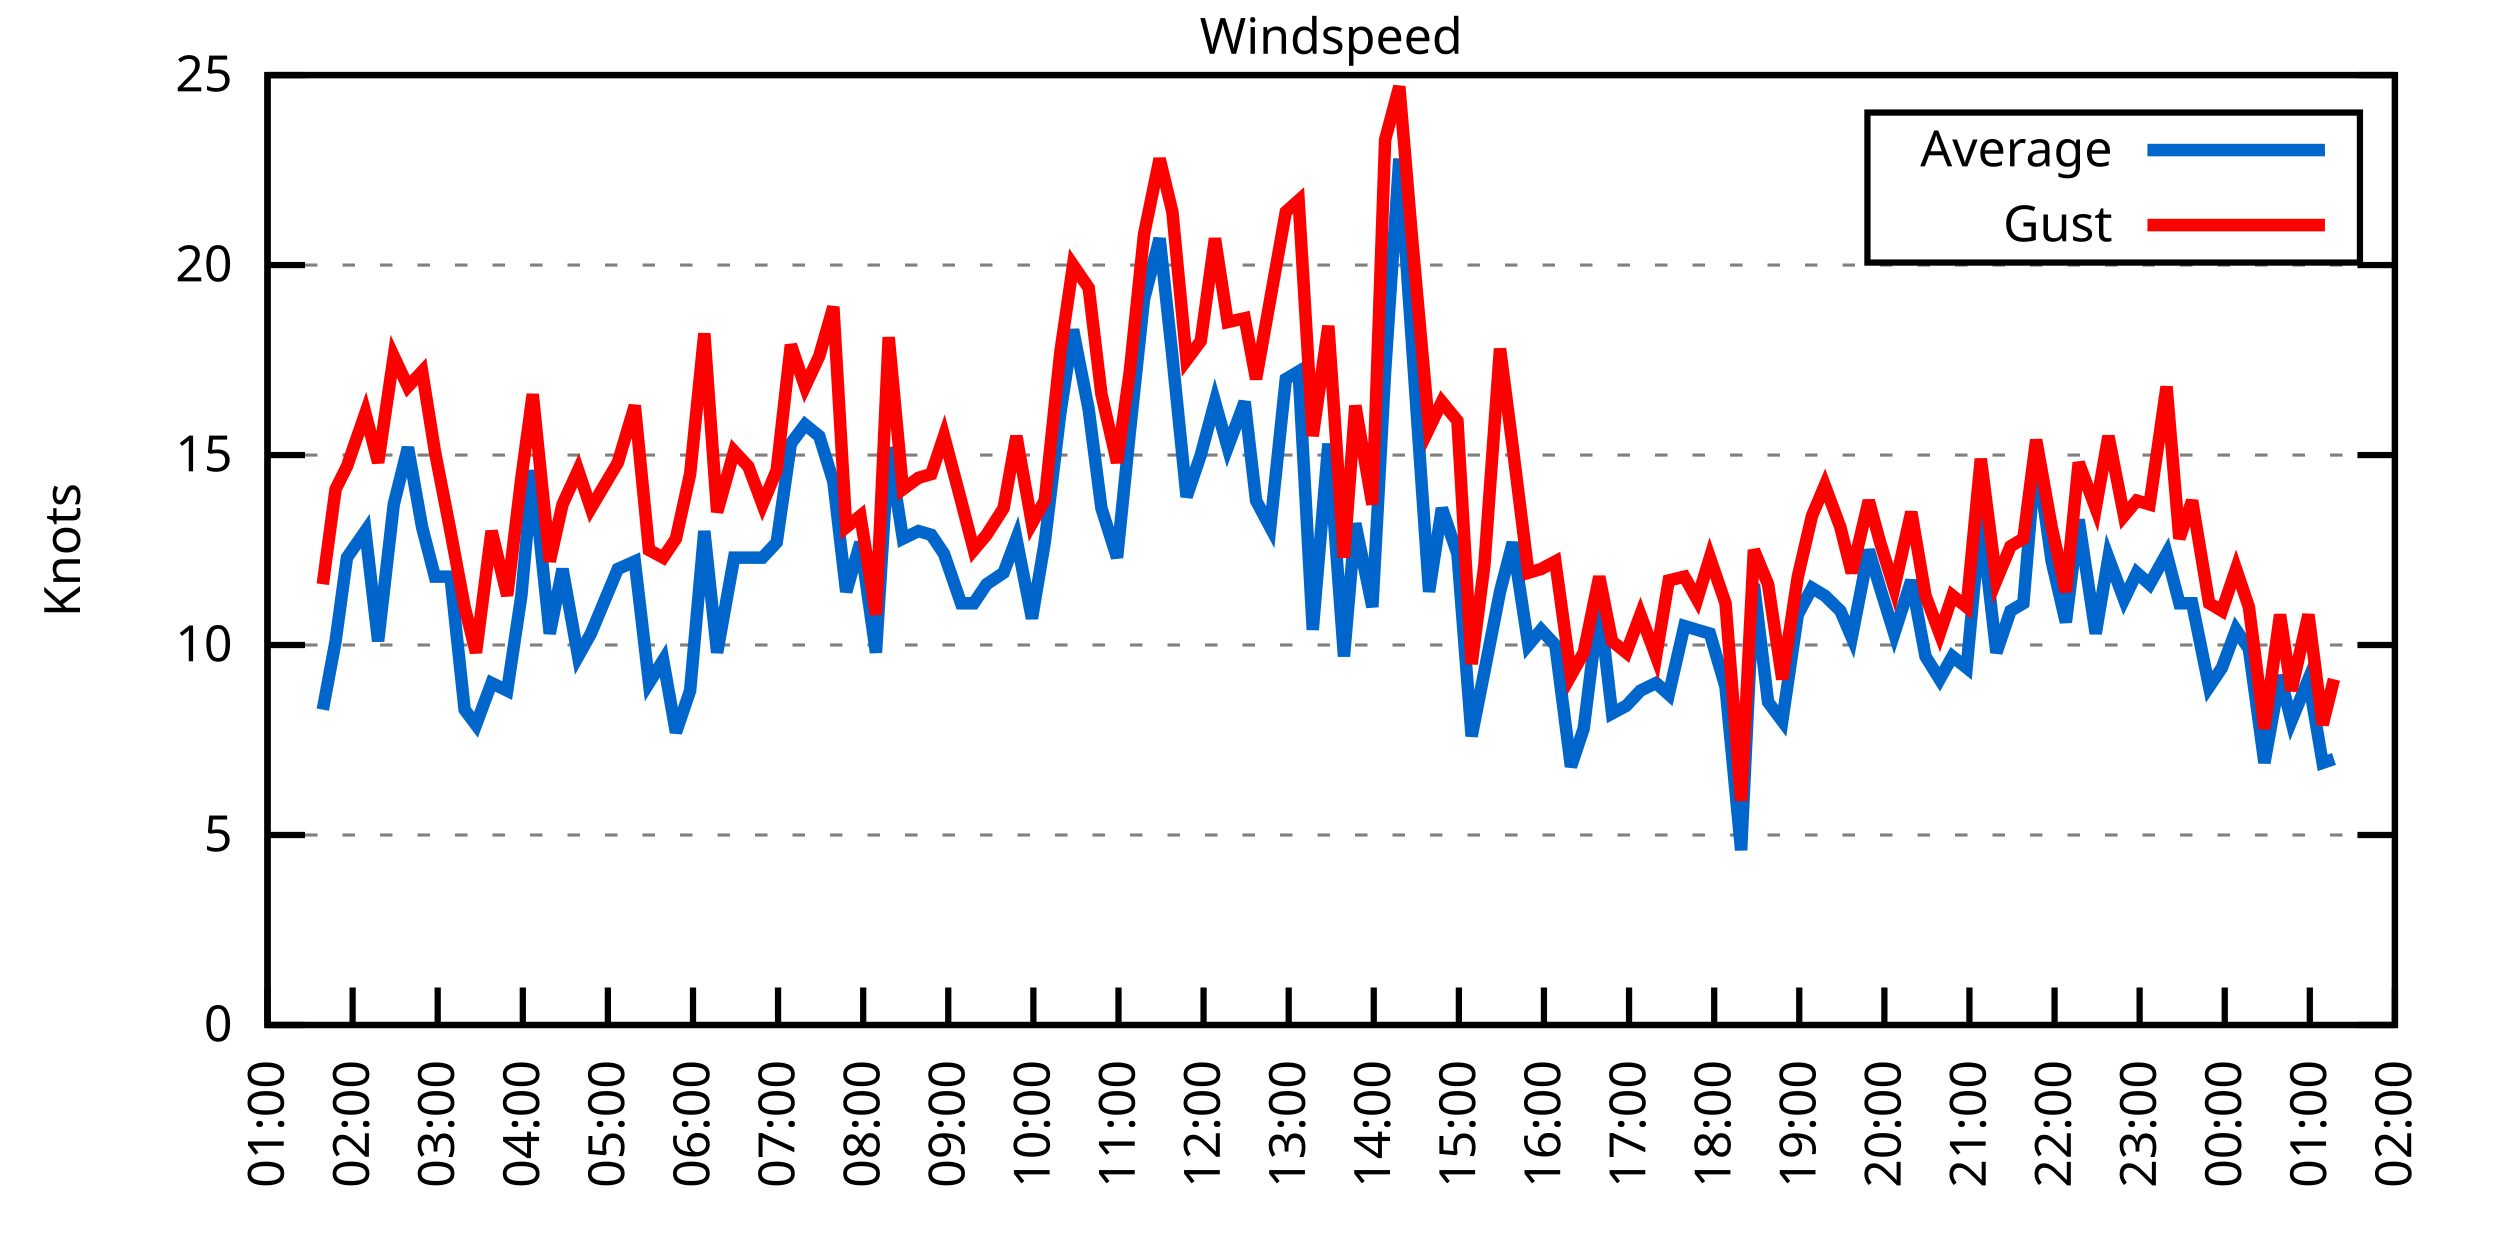
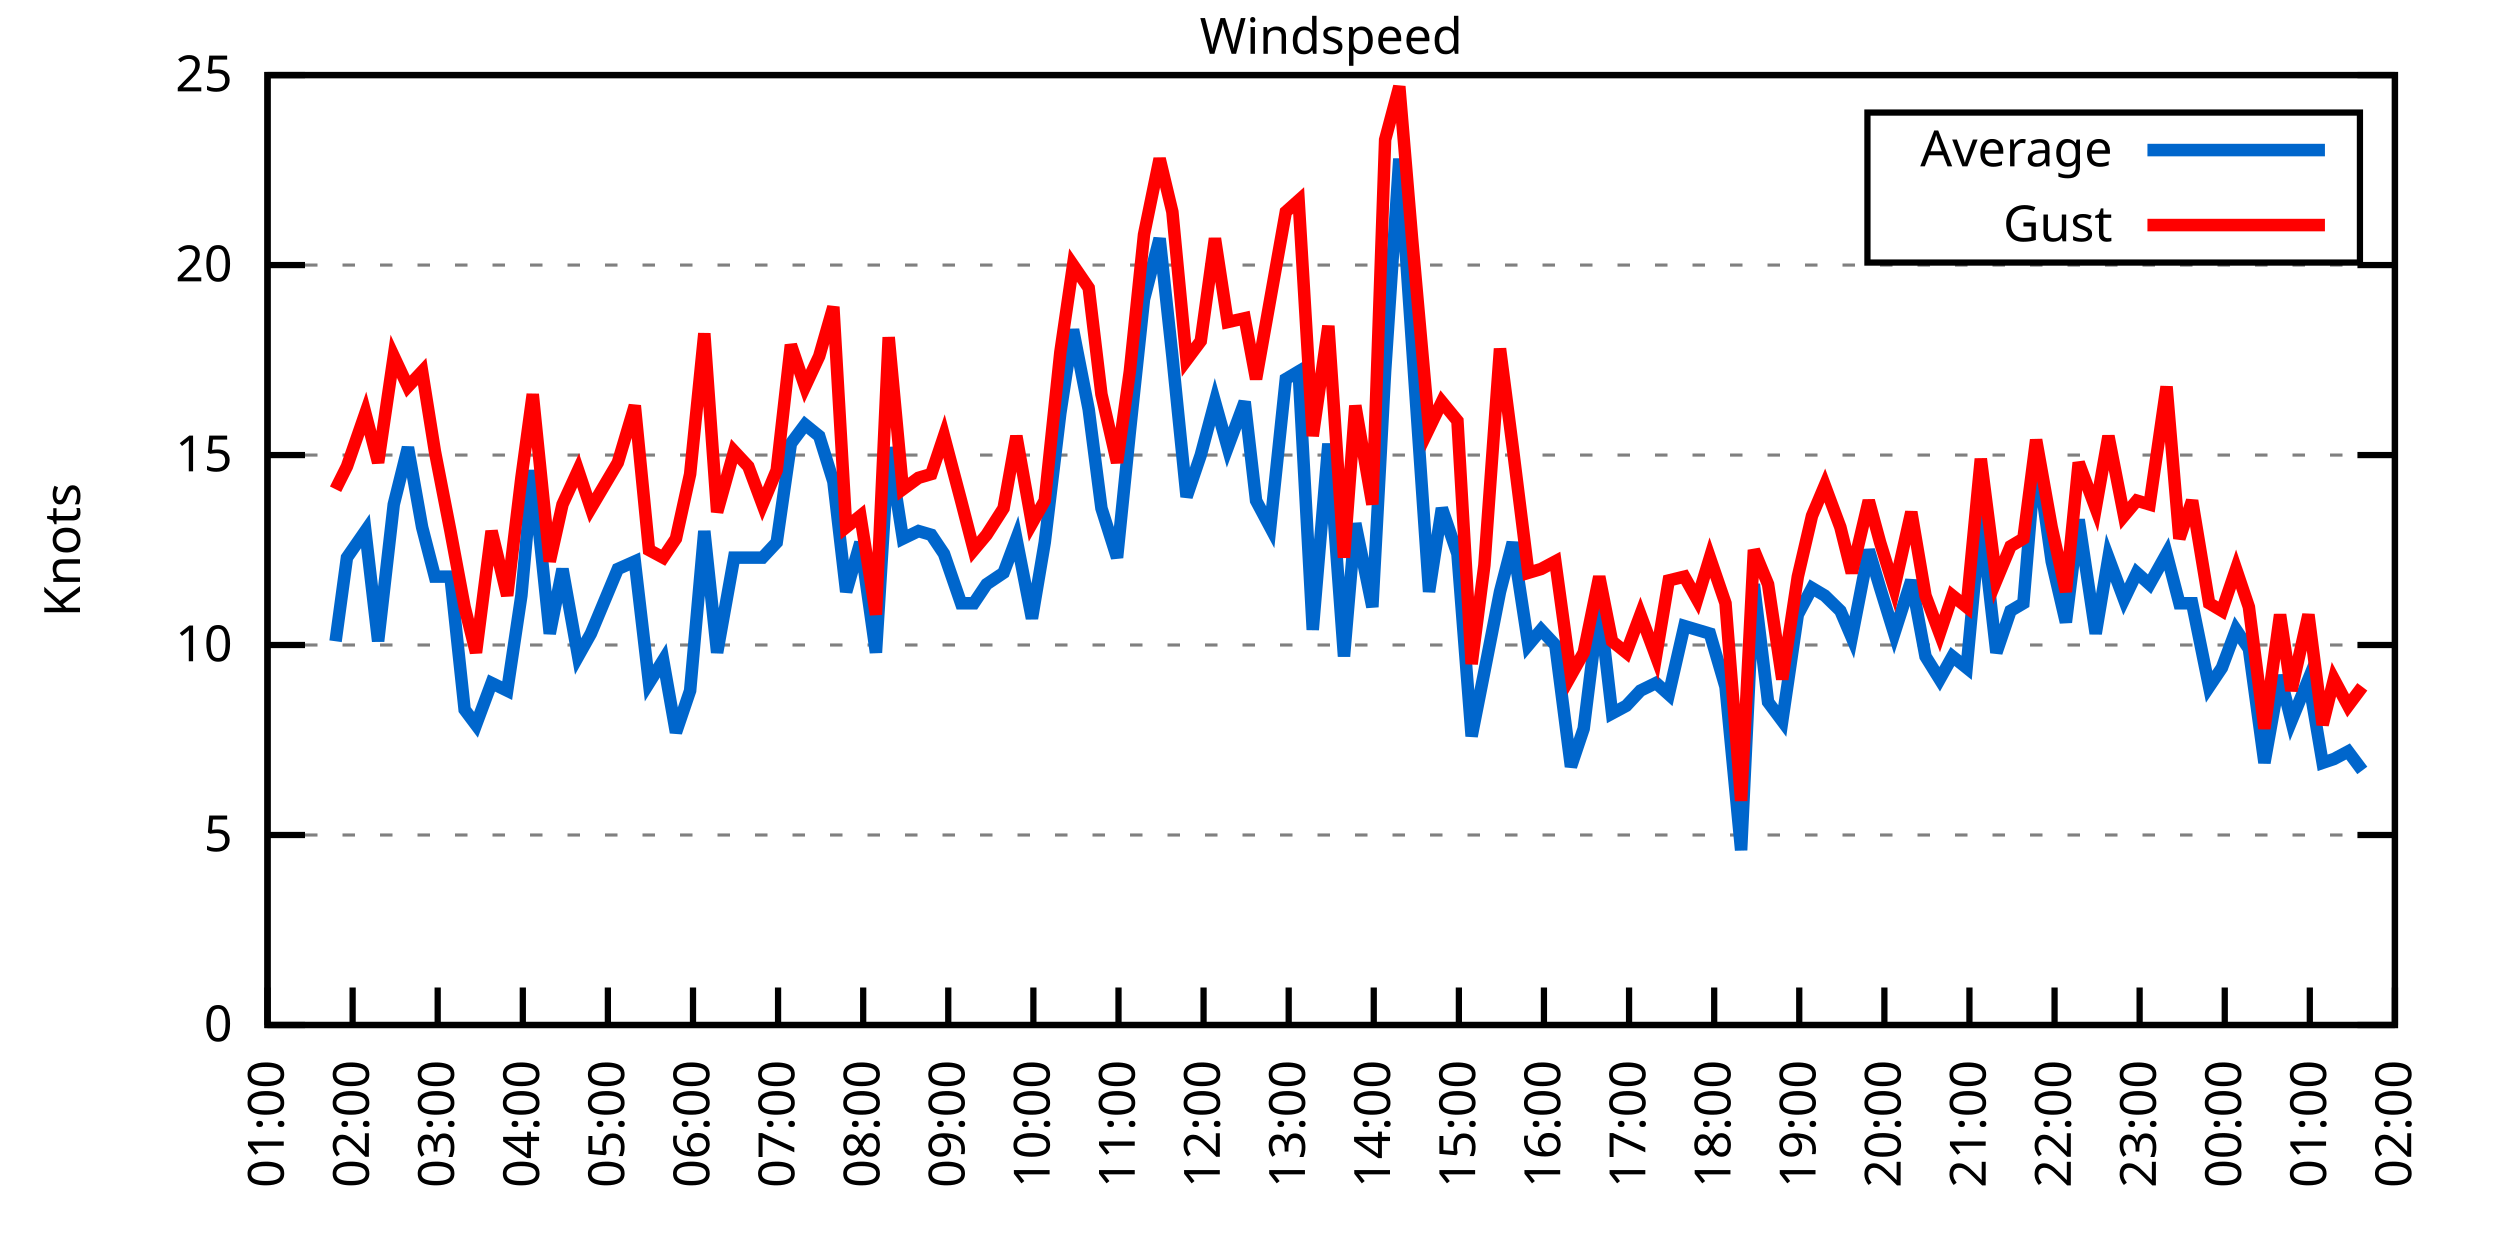
<svg xmlns="http://www.w3.org/2000/svg" xmlns:xlink="http://www.w3.org/1999/xlink" width="400" height="200" viewBox="0 0 400 200">
  <g id="gnuplot_canvas">
    <rect x="0" y="0" width="400" height="200" fill="none" />
    <defs>
      <circle id="gpDot" r="0.5" stroke-width="0.5" stroke="currentColor" />
      <path id="gpPt0" stroke-width="0.333" stroke="currentColor" d="M-1,0 h2 M0,-1 v2" />
      <path id="gpPt1" stroke-width="0.333" stroke="currentColor" d="M-1,-1 L1,1 M1,-1 L-1,1" />
      <path id="gpPt2" stroke-width="0.333" stroke="currentColor" d="M-1,0 L1,0 M0,-1 L0,1 M-1,-1 L1,1 M-1,1 L1,-1" />
      <rect id="gpPt3" stroke-width="0.333" stroke="currentColor" x="-1" y="-1" width="2" height="2" />
      <rect id="gpPt4" stroke-width="0.333" stroke="currentColor" fill="currentColor" x="-1" y="-1" width="2" height="2" />
      <circle id="gpPt5" stroke-width="0.333" stroke="currentColor" cx="0" cy="0" r="1" />
      <use xlink:href="#gpPt5" id="gpPt6" fill="currentColor" stroke="none" />
      <path id="gpPt7" stroke-width="0.333" stroke="currentColor" d="M0,-1.33 L-1.33,0.67 L1.33,0.67 z" />
      <use xlink:href="#gpPt7" id="gpPt8" fill="currentColor" stroke="none" />
      <use xlink:href="#gpPt7" id="gpPt9" stroke="currentColor" transform="rotate(180)" />
      <use xlink:href="#gpPt9" id="gpPt10" fill="currentColor" stroke="none" />
      <use xlink:href="#gpPt3" id="gpPt11" stroke="currentColor" transform="rotate(45)" />
      <use xlink:href="#gpPt11" id="gpPt12" fill="currentColor" stroke="none" />
      <path id="gpPt13" stroke-width="0.333" stroke="currentColor" d="M0,1.330 L1.265,0.411 L0.782,-1.067 L-0.782,-1.076 L-1.265,0.411 z" />
      <use xlink:href="#gpPt13" id="gpPt14" fill="currentColor" stroke="none" />
      <filter id="textbox" filterUnits="objectBoundingBox" x="0" y="0" height="1" width="1">
        <feFlood flood-color="white" flood-opacity="1" result="bgnd" />
        <feComposite in="SourceGraphic" in2="bgnd" operator="atop" />
      </filter>
      <filter id="greybox" filterUnits="objectBoundingBox" x="0" y="0" height="1" width="1">
        <feFlood flood-color="lightgrey" flood-opacity="1" result="grey" />
        <feComposite in="SourceGraphic" in2="grey" operator="atop" />
      </filter>
    </defs>
    <g fill="none" color="white" stroke="currentColor" stroke-width="1.00" stroke-linecap="butt" stroke-linejoin="miter">
</g>
    <g fill="none" color="black" stroke="currentColor" stroke-width="1.00" stroke-linecap="butt" stroke-linejoin="miter">
      <g stroke="none" shape-rendering="crispEdges">
        <polygon fill="rgb(255, 255, 255)" points="42.80,164.00 383.18,164.00 383.18,12.02 42.80,12.02 " />
      </g>
    </g>
    <g fill="none" color="black" stroke="currentColor" stroke-width="1.00" stroke-linecap="butt" stroke-linejoin="miter">
</g>
    <g fill="none" color="black" stroke="black" stroke-width="0.50" stroke-linecap="butt" stroke-linejoin="miter">
</g>
    <g fill="none" color="gray" stroke="currentColor" stroke-width="0.50" stroke-linecap="butt" stroke-linejoin="miter">
      <path stroke="gray" stroke-dasharray="2,4" class="gridline" d="M42.80,164.00 L383.19,164.00  " />
    </g>
    <g fill="none" color="gray" stroke="gray" stroke-width="1.00" stroke-linecap="butt" stroke-linejoin="miter">
</g>
    <g fill="none" color="black" stroke="currentColor" stroke-width="1.00" stroke-linecap="butt" stroke-linejoin="miter">
      <path stroke="black" d="M42.80,164.00 L48.80,164.00 M383.19,164.00 L377.19,164.00  " />
      <g transform="translate(37.20,166.60)" stroke="none" fill="black" font-family="Sans" font-size="8.00" text-anchor="end">
        <text>
          <tspan font-family="Sans"> 0</tspan>
        </text>
      </g>
    </g>
    <g fill="none" color="black" stroke="currentColor" stroke-width="1.00" stroke-linecap="butt" stroke-linejoin="miter">
</g>
    <g fill="none" color="black" stroke="black" stroke-width="0.50" stroke-linecap="butt" stroke-linejoin="miter">
</g>
    <g fill="none" color="gray" stroke="currentColor" stroke-width="0.50" stroke-linecap="butt" stroke-linejoin="miter">
      <path stroke="gray" stroke-dasharray="2,4" class="gridline" d="M42.80,133.60 L383.19,133.60  " />
    </g>
    <g fill="none" color="gray" stroke="gray" stroke-width="1.00" stroke-linecap="butt" stroke-linejoin="miter">
</g>
    <g fill="none" color="black" stroke="currentColor" stroke-width="1.00" stroke-linecap="butt" stroke-linejoin="miter">
      <path stroke="black" d="M42.80,133.60 L48.80,133.60 M383.19,133.60 L377.19,133.60  " />
      <g transform="translate(37.20,136.20)" stroke="none" fill="black" font-family="Sans" font-size="8.00" text-anchor="end">
        <text>
          <tspan font-family="Sans"> 5</tspan>
        </text>
      </g>
    </g>
    <g fill="none" color="black" stroke="currentColor" stroke-width="1.00" stroke-linecap="butt" stroke-linejoin="miter">
</g>
    <g fill="none" color="black" stroke="black" stroke-width="0.50" stroke-linecap="butt" stroke-linejoin="miter">
</g>
    <g fill="none" color="gray" stroke="currentColor" stroke-width="0.50" stroke-linecap="butt" stroke-linejoin="miter">
      <path stroke="gray" stroke-dasharray="2,4" class="gridline" d="M42.80,103.20 L383.19,103.20  " />
    </g>
    <g fill="none" color="gray" stroke="gray" stroke-width="1.00" stroke-linecap="butt" stroke-linejoin="miter">
</g>
    <g fill="none" color="black" stroke="currentColor" stroke-width="1.00" stroke-linecap="butt" stroke-linejoin="miter">
      <path stroke="black" d="M42.80,103.20 L48.80,103.20 M383.19,103.20 L377.19,103.20  " />
      <g transform="translate(37.20,105.80)" stroke="none" fill="black" font-family="Sans" font-size="8.00" text-anchor="end">
        <text>
          <tspan font-family="Sans"> 10</tspan>
        </text>
      </g>
    </g>
    <g fill="none" color="black" stroke="currentColor" stroke-width="1.00" stroke-linecap="butt" stroke-linejoin="miter">
</g>
    <g fill="none" color="black" stroke="black" stroke-width="0.50" stroke-linecap="butt" stroke-linejoin="miter">
</g>
    <g fill="none" color="gray" stroke="currentColor" stroke-width="0.50" stroke-linecap="butt" stroke-linejoin="miter">
      <path stroke="gray" stroke-dasharray="2,4" class="gridline" d="M42.80,72.81 L383.19,72.81  " />
    </g>
    <g fill="none" color="gray" stroke="gray" stroke-width="1.00" stroke-linecap="butt" stroke-linejoin="miter">
</g>
    <g fill="none" color="black" stroke="currentColor" stroke-width="1.00" stroke-linecap="butt" stroke-linejoin="miter">
      <path stroke="black" d="M42.80,72.81 L48.80,72.81 M383.19,72.81 L377.19,72.81  " />
      <g transform="translate(37.20,75.41)" stroke="none" fill="black" font-family="Sans" font-size="8.00" text-anchor="end">
        <text>
          <tspan font-family="Sans"> 15</tspan>
        </text>
      </g>
    </g>
    <g fill="none" color="black" stroke="currentColor" stroke-width="1.00" stroke-linecap="butt" stroke-linejoin="miter">
</g>
    <g fill="none" color="black" stroke="black" stroke-width="0.50" stroke-linecap="butt" stroke-linejoin="miter">
</g>
    <g fill="none" color="gray" stroke="currentColor" stroke-width="0.50" stroke-linecap="butt" stroke-linejoin="miter">
      <path stroke="gray" stroke-dasharray="2,4" class="gridline" d="M42.80,42.41 L383.19,42.41  " />
    </g>
    <g fill="none" color="gray" stroke="gray" stroke-width="1.00" stroke-linecap="butt" stroke-linejoin="miter">
</g>
    <g fill="none" color="black" stroke="currentColor" stroke-width="1.00" stroke-linecap="butt" stroke-linejoin="miter">
      <path stroke="black" d="M42.80,42.41 L48.80,42.41 M383.19,42.41 L377.19,42.41  " />
      <g transform="translate(37.20,45.01)" stroke="none" fill="black" font-family="Sans" font-size="8.00" text-anchor="end">
        <text>
          <tspan font-family="Sans"> 20</tspan>
        </text>
      </g>
    </g>
    <g fill="none" color="black" stroke="currentColor" stroke-width="1.00" stroke-linecap="butt" stroke-linejoin="miter">
</g>
    <g fill="none" color="black" stroke="black" stroke-width="0.50" stroke-linecap="butt" stroke-linejoin="miter">
</g>
    <g fill="none" color="gray" stroke="currentColor" stroke-width="0.50" stroke-linecap="butt" stroke-linejoin="miter">
      <path stroke="gray" stroke-dasharray="2,4" class="gridline" d="M42.80,12.01 L383.19,12.01  " />
    </g>
    <g fill="none" color="gray" stroke="gray" stroke-width="1.00" stroke-linecap="butt" stroke-linejoin="miter">
</g>
    <g fill="none" color="black" stroke="currentColor" stroke-width="1.00" stroke-linecap="butt" stroke-linejoin="miter">
      <path stroke="black" d="M42.80,12.01 L48.80,12.01 M383.19,12.01 L377.19,12.01  " />
      <g transform="translate(37.20,14.61)" stroke="none" fill="black" font-family="Sans" font-size="8.00" text-anchor="end">
        <text>
          <tspan font-family="Sans"> 25</tspan>
        </text>
      </g>
    </g>
    <g fill="none" color="black" stroke="currentColor" stroke-width="1.00" stroke-linecap="butt" stroke-linejoin="miter">
      <path stroke="black" d="M42.80,164.00 L42.80,158.00  " />
      <g transform="translate(45.40,169.60) rotate(270.00)" stroke="none" fill="black" font-family="Sans" font-size="8.00" text-anchor="end">
        <text>
          <tspan font-family="Sans">01:00</tspan>
        </text>
      </g>
    </g>
    <g fill="none" color="black" stroke="currentColor" stroke-width="1.00" stroke-linecap="butt" stroke-linejoin="miter">
      <path stroke="black" d="M56.42,164.00 L56.42,158.00  " />
      <g transform="translate(59.02,169.60) rotate(270.00)" stroke="none" fill="black" font-family="Sans" font-size="8.00" text-anchor="end">
        <text>
          <tspan font-family="Sans">02:00</tspan>
        </text>
      </g>
    </g>
    <g fill="none" color="black" stroke="currentColor" stroke-width="1.00" stroke-linecap="butt" stroke-linejoin="miter">
      <path stroke="black" d="M70.03,164.00 L70.03,158.00  " />
      <g transform="translate(72.63,169.60) rotate(270.00)" stroke="none" fill="black" font-family="Sans" font-size="8.00" text-anchor="end">
        <text>
          <tspan font-family="Sans">03:00</tspan>
        </text>
      </g>
    </g>
    <g fill="none" color="black" stroke="currentColor" stroke-width="1.00" stroke-linecap="butt" stroke-linejoin="miter">
      <path stroke="black" d="M83.65,164.00 L83.65,158.00  " />
      <g transform="translate(86.25,169.60) rotate(270.00)" stroke="none" fill="black" font-family="Sans" font-size="8.00" text-anchor="end">
        <text>
          <tspan font-family="Sans">04:00</tspan>
        </text>
      </g>
    </g>
    <g fill="none" color="black" stroke="currentColor" stroke-width="1.00" stroke-linecap="butt" stroke-linejoin="miter">
      <path stroke="black" d="M97.26,164.00 L97.26,158.00  " />
      <g transform="translate(99.86,169.60) rotate(270.00)" stroke="none" fill="black" font-family="Sans" font-size="8.00" text-anchor="end">
        <text>
          <tspan font-family="Sans">05:00</tspan>
        </text>
      </g>
    </g>
    <g fill="none" color="black" stroke="currentColor" stroke-width="1.00" stroke-linecap="butt" stroke-linejoin="miter">
      <path stroke="black" d="M110.88,164.00 L110.88,158.00  " />
      <g transform="translate(113.48,169.60) rotate(270.00)" stroke="none" fill="black" font-family="Sans" font-size="8.00" text-anchor="end">
        <text>
          <tspan font-family="Sans">06:00</tspan>
        </text>
      </g>
    </g>
    <g fill="none" color="black" stroke="currentColor" stroke-width="1.00" stroke-linecap="butt" stroke-linejoin="miter">
      <path stroke="black" d="M124.49,164.00 L124.49,158.00  " />
      <g transform="translate(127.09,169.60) rotate(270.00)" stroke="none" fill="black" font-family="Sans" font-size="8.00" text-anchor="end">
        <text>
          <tspan font-family="Sans">07:00</tspan>
        </text>
      </g>
    </g>
    <g fill="none" color="black" stroke="currentColor" stroke-width="1.00" stroke-linecap="butt" stroke-linejoin="miter">
      <path stroke="black" d="M138.11,164.00 L138.11,158.00  " />
      <g transform="translate(140.71,169.60) rotate(270.00)" stroke="none" fill="black" font-family="Sans" font-size="8.00" text-anchor="end">
        <text>
          <tspan font-family="Sans">08:00</tspan>
        </text>
      </g>
    </g>
    <g fill="none" color="black" stroke="currentColor" stroke-width="1.00" stroke-linecap="butt" stroke-linejoin="miter">
      <path stroke="black" d="M151.72,164.00 L151.72,158.00  " />
      <g transform="translate(154.32,169.60) rotate(270.00)" stroke="none" fill="black" font-family="Sans" font-size="8.00" text-anchor="end">
        <text>
          <tspan font-family="Sans">09:00</tspan>
        </text>
      </g>
    </g>
    <g fill="none" color="black" stroke="currentColor" stroke-width="1.00" stroke-linecap="butt" stroke-linejoin="miter">
      <path stroke="black" d="M165.34,164.00 L165.34,158.00  " />
      <g transform="translate(167.94,169.60) rotate(270.00)" stroke="none" fill="black" font-family="Sans" font-size="8.00" text-anchor="end">
        <text>
          <tspan font-family="Sans">10:00</tspan>
        </text>
      </g>
    </g>
    <g fill="none" color="black" stroke="currentColor" stroke-width="1.00" stroke-linecap="butt" stroke-linejoin="miter">
      <path stroke="black" d="M178.96,164.00 L178.96,158.00  " />
      <g transform="translate(181.56,169.60) rotate(270.00)" stroke="none" fill="black" font-family="Sans" font-size="8.00" text-anchor="end">
        <text>
          <tspan font-family="Sans">11:00</tspan>
        </text>
      </g>
    </g>
    <g fill="none" color="black" stroke="currentColor" stroke-width="1.00" stroke-linecap="butt" stroke-linejoin="miter">
      <path stroke="black" d="M192.57,164.00 L192.57,158.00  " />
      <g transform="translate(195.17,169.60) rotate(270.00)" stroke="none" fill="black" font-family="Sans" font-size="8.00" text-anchor="end">
        <text>
          <tspan font-family="Sans">12:00</tspan>
        </text>
      </g>
    </g>
    <g fill="none" color="black" stroke="currentColor" stroke-width="1.00" stroke-linecap="butt" stroke-linejoin="miter">
      <path stroke="black" d="M206.19,164.00 L206.19,158.00  " />
      <g transform="translate(208.79,169.60) rotate(270.00)" stroke="none" fill="black" font-family="Sans" font-size="8.00" text-anchor="end">
        <text>
          <tspan font-family="Sans">13:00</tspan>
        </text>
      </g>
    </g>
    <g fill="none" color="black" stroke="currentColor" stroke-width="1.00" stroke-linecap="butt" stroke-linejoin="miter">
      <path stroke="black" d="M219.80,164.00 L219.80,158.00  " />
      <g transform="translate(222.40,169.60) rotate(270.00)" stroke="none" fill="black" font-family="Sans" font-size="8.00" text-anchor="end">
        <text>
          <tspan font-family="Sans">14:00</tspan>
        </text>
      </g>
    </g>
    <g fill="none" color="black" stroke="currentColor" stroke-width="1.00" stroke-linecap="butt" stroke-linejoin="miter">
      <path stroke="black" d="M233.42,164.00 L233.42,158.00  " />
      <g transform="translate(236.02,169.60) rotate(270.00)" stroke="none" fill="black" font-family="Sans" font-size="8.00" text-anchor="end">
        <text>
          <tspan font-family="Sans">15:00</tspan>
        </text>
      </g>
    </g>
    <g fill="none" color="black" stroke="currentColor" stroke-width="1.00" stroke-linecap="butt" stroke-linejoin="miter">
      <path stroke="black" d="M247.03,164.00 L247.03,158.00  " />
      <g transform="translate(249.63,169.60) rotate(270.00)" stroke="none" fill="black" font-family="Sans" font-size="8.00" text-anchor="end">
        <text>
          <tspan font-family="Sans">16:00</tspan>
        </text>
      </g>
    </g>
    <g fill="none" color="black" stroke="currentColor" stroke-width="1.00" stroke-linecap="butt" stroke-linejoin="miter">
      <path stroke="black" d="M260.65,164.00 L260.65,158.00  " />
      <g transform="translate(263.25,169.60) rotate(270.00)" stroke="none" fill="black" font-family="Sans" font-size="8.00" text-anchor="end">
        <text>
          <tspan font-family="Sans">17:00</tspan>
        </text>
      </g>
    </g>
    <g fill="none" color="black" stroke="currentColor" stroke-width="1.00" stroke-linecap="butt" stroke-linejoin="miter">
      <path stroke="black" d="M274.27,164.00 L274.27,158.00  " />
      <g transform="translate(276.87,169.60) rotate(270.00)" stroke="none" fill="black" font-family="Sans" font-size="8.00" text-anchor="end">
        <text>
          <tspan font-family="Sans">18:00</tspan>
        </text>
      </g>
    </g>
    <g fill="none" color="black" stroke="currentColor" stroke-width="1.00" stroke-linecap="butt" stroke-linejoin="miter">
      <path stroke="black" d="M287.88,164.00 L287.88,158.00  " />
      <g transform="translate(290.48,169.60) rotate(270.00)" stroke="none" fill="black" font-family="Sans" font-size="8.00" text-anchor="end">
        <text>
          <tspan font-family="Sans">19:00</tspan>
        </text>
      </g>
    </g>
    <g fill="none" color="black" stroke="currentColor" stroke-width="1.00" stroke-linecap="butt" stroke-linejoin="miter">
      <path stroke="black" d="M301.50,164.00 L301.50,158.00  " />
      <g transform="translate(304.10,169.60) rotate(270.00)" stroke="none" fill="black" font-family="Sans" font-size="8.00" text-anchor="end">
        <text>
          <tspan font-family="Sans">20:00</tspan>
        </text>
      </g>
    </g>
    <g fill="none" color="black" stroke="currentColor" stroke-width="1.00" stroke-linecap="butt" stroke-linejoin="miter">
      <path stroke="black" d="M315.11,164.00 L315.11,158.00  " />
      <g transform="translate(317.71,169.60) rotate(270.00)" stroke="none" fill="black" font-family="Sans" font-size="8.00" text-anchor="end">
        <text>
          <tspan font-family="Sans">21:00</tspan>
        </text>
      </g>
    </g>
    <g fill="none" color="black" stroke="currentColor" stroke-width="1.00" stroke-linecap="butt" stroke-linejoin="miter">
      <path stroke="black" d="M328.73,164.00 L328.73,158.00  " />
      <g transform="translate(331.33,169.60) rotate(270.00)" stroke="none" fill="black" font-family="Sans" font-size="8.00" text-anchor="end">
        <text>
          <tspan font-family="Sans">22:00</tspan>
        </text>
      </g>
    </g>
    <g fill="none" color="black" stroke="currentColor" stroke-width="1.00" stroke-linecap="butt" stroke-linejoin="miter">
      <path stroke="black" d="M342.34,164.00 L342.34,158.00  " />
      <g transform="translate(344.94,169.60) rotate(270.00)" stroke="none" fill="black" font-family="Sans" font-size="8.00" text-anchor="end">
        <text>
          <tspan font-family="Sans">23:00</tspan>
        </text>
      </g>
    </g>
    <g fill="none" color="black" stroke="currentColor" stroke-width="1.00" stroke-linecap="butt" stroke-linejoin="miter">
      <path stroke="black" d="M355.96,164.00 L355.96,158.00  " />
      <g transform="translate(358.56,169.60) rotate(270.00)" stroke="none" fill="black" font-family="Sans" font-size="8.00" text-anchor="end">
        <text>
          <tspan font-family="Sans">00:00</tspan>
        </text>
      </g>
    </g>
    <g fill="none" color="black" stroke="currentColor" stroke-width="1.00" stroke-linecap="butt" stroke-linejoin="miter">
      <path stroke="black" d="M369.57,164.00 L369.57,158.00  " />
      <g transform="translate(372.17,169.60) rotate(270.00)" stroke="none" fill="black" font-family="Sans" font-size="8.00" text-anchor="end">
        <text>
          <tspan font-family="Sans">01:00</tspan>
        </text>
      </g>
    </g>
    <g fill="none" color="black" stroke="currentColor" stroke-width="1.00" stroke-linecap="butt" stroke-linejoin="miter">
      <path stroke="black" d="M383.19,164.00 L383.19,158.00  " />
      <g transform="translate(385.79,169.60) rotate(270.00)" stroke="none" fill="black" font-family="Sans" font-size="8.00" text-anchor="end">
        <text>
          <tspan font-family="Sans">02:00</tspan>
        </text>
      </g>
    </g>
    <g fill="none" color="black" stroke="currentColor" stroke-width="1.00" stroke-linecap="butt" stroke-linejoin="miter">
</g>
    <g fill="none" color="black" stroke="currentColor" stroke-width="1.00" stroke-linecap="butt" stroke-linejoin="miter">
      <path stroke="black" d="M42.80,12.01 L42.80,164.00 L383.19,164.00 L383.19,12.01 L42.80,12.01 Z  " />
    </g>
    <g fill="none" color="black" stroke="currentColor" stroke-width="1.00" stroke-linecap="butt" stroke-linejoin="miter">
</g>
    <g fill="none" color="black" stroke="currentColor" stroke-width="1.00" stroke-linecap="butt" stroke-linejoin="miter">
      <path stroke="black" d="M298.79,42.01 L298.79,18.01 L377.59,18.01 L377.59,42.01 L298.79,42.01 Z  " />
    </g>
    <g id="Windspeed_plot_1">
      <g fill="none" color="white" stroke="black" stroke-width="2.00" stroke-linecap="butt" stroke-linejoin="miter">
</g>
      <g fill="none" color="black" stroke="currentColor" stroke-width="2.00" stroke-linecap="butt" stroke-linejoin="miter">
        <g transform="translate(337.99,26.61)" stroke="none" fill="black" font-family="Sans" font-size="8.00" text-anchor="end">
          <text>
            <tspan font-family="Sans">Average</tspan>
          </text>
        </g>
      </g>
      <g fill="none" color="black" stroke="currentColor" stroke-width="2.00" stroke-linecap="butt" stroke-linejoin="miter">
-         <path stroke="rgb(  0, 102, 204)" d="M343.59,24.01 L371.99,24.01 M51.65,113.54 L53.69,102.60 L55.51,89.22 L58.46,84.97 L60.50,102.60 L63.00,80.71   L65.27,71.59 L67.54,84.36 L69.58,92.26 L72.07,92.26 L74.34,113.54 L76.16,115.97 L78.65,109.28 L81.15,110.50   L83.42,95.30 L85.24,75.24 L87.96,101.38 L90.00,91.04 L92.50,105.03 L94.54,101.38 L98.85,91.04 L101.57,89.83   L103.84,109.28 L106.11,105.64 L108.15,117.19 L110.42,110.50 L112.69,84.97 L114.74,104.42 L117.46,89.22 L119.73,89.22   L122.00,89.22 L124.27,86.79 L126.54,70.98 L128.81,67.94 L131.07,69.77 L133.34,77.06 L135.39,94.69 L137.66,86.79   L140.15,104.42 L142.19,71.59 L144.46,86.18 L146.96,84.97 L149.00,85.57 L151.04,88.61 L153.77,96.52 L155.81,96.52   L157.85,93.48 L160.57,91.65 L162.62,86.18 L165.11,98.95 L167.16,86.79 L169.65,66.12 L171.69,52.74 L174.19,65.51   L176.23,81.32 L178.73,89.22 L180.77,69.16 L183.04,47.88 L185.54,38.15 L187.58,57.00 L189.85,79.49 L192.12,72.81   L194.39,64.29 L196.43,71.59 L199.15,64.29 L200.97,80.10 L203.24,84.36 L205.73,60.65 L207.78,59.43 L210.04,100.77   L212.54,70.98 L215.04,105.03 L216.85,83.75 L219.58,97.12 L221.62,59.43 L223.89,25.39 L225.93,55.18 L228.65,94.69   L230.70,81.32 L233.19,88.61 L235.46,117.80 L237.50,107.46 L240.00,94.69 L242.04,86.79 L244.54,103.20 L246.58,100.77   L248.85,103.20 L251.35,122.66 L253.39,116.58 L255.88,96.52 L257.93,114.15 L260.20,112.93 L262.47,110.50 L264.96,109.28   L267.00,111.11 L269.50,100.16 L271.54,100.77 L273.58,101.38 L276.08,109.89 L278.58,136.03 L280.62,93.48 L282.89,112.32   L285.16,115.36 L287.65,98.34 L289.92,94.08 L291.97,95.30 L294.46,97.73 L296.28,101.99 L299.00,88.00 L300.82,94.08   L303.08,101.38 L305.81,92.87 L308.08,105.03 L310.35,108.68 L312.39,105.03 L314.66,106.85 L316.93,82.53 L319.42,104.42   L321.69,97.73 L323.74,96.52 L325.78,72.20 L328.27,89.83 L330.54,99.56 L332.59,83.14 L335.31,101.38 L337.35,89.22   L339.85,95.91 L341.89,91.65 L343.93,93.48 L346.65,88.61 L348.70,96.52 L350.74,96.52 L353.46,109.89 L355.50,106.85   L357.77,100.77 L359.82,103.81 L362.31,122.05 L364.81,108.07 L366.62,115.36 L369.35,108.68 L371.62,122.05 L373.43,121.44    " />
+         <path stroke="rgb(  0, 102, 204)" d="M343.59,24.01 L371.99,24.01 M53.69,102.60 L55.51,89.22 L58.46,84.97 L60.50,102.60 L63.00,80.71 L65.27,71.59   L67.54,84.36 L69.58,92.26 L72.07,92.26 L74.34,113.54 L76.16,115.97 L78.65,109.28 L81.15,110.50 L83.42,95.30   L85.24,75.24 L87.96,101.38 L90.00,91.04 L92.50,105.03 L94.54,101.38 L98.85,91.04 L101.57,89.83 L103.84,109.28   L106.11,105.64 L108.15,117.19 L110.42,110.50 L112.69,84.97 L114.74,104.42 L117.46,89.22 L119.73,89.22 L122.00,89.22   L124.27,86.79 L126.54,70.98 L128.81,67.94 L131.07,69.77 L133.34,77.06 L135.39,94.69 L137.66,86.79 L140.15,104.42   L142.19,71.59 L144.46,86.18 L146.96,84.97 L149.00,85.57 L151.04,88.61 L153.77,96.52 L155.81,96.52 L157.85,93.48   L160.57,91.65 L162.62,86.18 L165.11,98.95 L167.16,86.79 L169.65,66.12 L171.69,52.74 L174.19,65.51 L176.23,81.32   L178.73,89.22 L180.77,69.16 L183.04,47.88 L185.54,38.15 L187.58,57.00 L189.85,79.49 L192.12,72.81 L194.39,64.29   L196.43,71.59 L199.15,64.29 L200.97,80.10 L203.24,84.36 L205.73,60.65 L207.78,59.43 L210.04,100.77 L212.54,70.98   L215.04,105.03 L216.85,83.75 L219.58,97.12 L221.62,59.43 L223.89,25.39 L225.93,55.18 L228.65,94.69 L230.70,81.32   L233.19,88.61 L235.46,117.80 L237.50,107.46 L240.00,94.69 L242.04,86.79 L244.54,103.20 L246.58,100.77 L248.85,103.20   L251.35,122.66 L253.39,116.58 L255.88,96.52 L257.93,114.15 L260.20,112.93 L262.47,110.50 L264.96,109.28 L267.00,111.11   L269.50,100.16 L271.54,100.77 L273.58,101.38 L276.08,109.89 L278.58,136.03 L280.62,93.48 L282.89,112.32 L285.16,115.36   L287.65,98.34 L289.92,94.08 L291.97,95.30 L294.46,97.73 L296.28,101.99 L299.00,88.00 L300.82,94.08 L303.08,101.38   L305.81,92.87 L308.08,105.03 L310.35,108.68 L312.39,105.03 L314.66,106.85 L316.93,82.53 L319.42,104.42 L321.69,97.73   L323.74,96.52 L325.78,72.20 L328.27,89.83 L330.54,99.56 L332.59,83.14 L335.31,101.38 L337.35,89.22 L339.85,95.91   L341.89,91.65 L343.93,93.48 L346.65,88.61 L348.70,96.52 L350.74,96.52 L353.46,109.89 L355.50,106.85 L357.77,100.77   L359.82,103.81 L362.31,122.05 L364.81,108.07 L366.62,115.36 L369.35,108.68 L371.62,122.05 L373.43,121.44 L375.70,120.23   L377.97,123.27  " />
      </g>
    </g>
    <g id="Windspeed_plot_2">
      <g fill="none" color="black" stroke="currentColor" stroke-width="2.00" stroke-linecap="butt" stroke-linejoin="miter">
        <g transform="translate(337.99,38.61)" stroke="none" fill="black" font-family="Sans" font-size="8.00" text-anchor="end">
          <text>
            <tspan font-family="Sans">Gust</tspan>
          </text>
        </g>
      </g>
      <g fill="none" color="black" stroke="currentColor" stroke-width="2.00" stroke-linecap="butt" stroke-linejoin="miter">
-         <path stroke="rgb(255,   0,   0)" d="M343.59,36.01 L371.99,36.01 M51.65,93.48 L53.69,78.28 L55.51,74.63 L58.46,66.12 L60.50,74.02 L63.00,57.00   L65.27,61.86 L67.54,59.43 L69.58,72.20 L72.07,84.97 L74.34,97.12 L76.16,104.42 L78.65,84.97 L81.15,95.30   L83.42,76.45 L85.24,63.08 L87.96,89.83 L90.00,80.71 L92.50,75.24 L94.54,81.32 L98.85,74.02 L101.57,64.90   L103.84,88.00 L106.11,89.22 L108.15,86.18 L110.42,75.85 L112.69,53.35 L114.74,81.93 L117.46,72.20 L119.73,74.63   L122.00,80.71 L124.27,75.24 L126.54,55.18 L128.81,61.86 L131.07,57.00 L133.34,49.10 L135.39,84.36 L137.66,82.53   L140.15,98.34 L142.19,53.96 L144.46,78.28 L146.96,76.45 L149.00,75.85 L151.04,69.77 L153.77,80.10 L155.81,88.00   L157.85,85.57 L160.57,81.32 L162.62,69.77 L165.11,83.75 L167.16,80.10 L169.65,56.39 L171.69,42.41 L174.19,46.06   L176.23,63.08 L178.73,74.02 L180.77,59.43 L183.04,37.54 L185.54,25.39 L187.58,33.90 L189.85,57.61 L192.12,54.57   L194.39,38.15 L196.43,51.53 L199.15,50.92 L200.97,60.65 L203.24,47.88 L205.73,33.90 L207.78,32.07 L210.04,69.77   L212.54,52.14 L215.04,89.22 L216.85,64.90 L219.58,80.71 L221.62,22.35 L223.89,13.83 L225.93,38.15 L228.65,68.55   L230.70,64.29 L233.19,67.33 L235.46,106.24 L237.50,90.44 L240.00,55.78 L242.04,71.59 L244.54,91.65 L246.58,91.04   L248.85,89.83 L251.35,108.07 L253.39,104.42 L255.88,92.26 L257.93,102.60 L260.20,104.42 L262.47,98.34 L264.96,105.03   L267.00,92.87 L269.50,92.26 L271.54,95.91 L273.58,89.22 L276.08,96.52 L278.58,128.13 L280.62,88.00 L282.89,93.48   L285.16,108.68 L287.65,92.26 L289.92,82.53 L291.97,77.67 L294.46,84.36 L296.28,91.65 L299.00,80.10 L300.82,86.79   L303.08,94.08 L305.81,81.93 L308.08,95.30 L310.35,101.38 L312.39,95.30 L314.66,97.12 L316.93,73.41 L319.42,92.87   L321.69,87.40 L323.74,86.18 L325.78,70.37 L328.27,84.36 L330.54,94.69 L332.59,74.02 L335.31,81.32 L337.35,69.77   L339.85,82.53 L341.89,80.10 L343.93,80.71 L346.65,61.86 L348.70,86.18 L350.74,80.10 L353.46,96.52 L355.50,97.73   L357.77,91.04 L359.82,97.12 L362.31,116.58 L364.81,98.34 L366.62,110.50 L369.35,98.34 L371.62,115.97 L373.43,108.68    " />
+         <path stroke="rgb(255,   0,   0)" d="M343.59,36.01 L371.99,36.01 M53.69,78.28 L55.51,74.63 L58.46,66.12 L60.50,74.02 L63.00,57.00 L65.27,61.86   L67.54,59.43 L69.58,72.20 L72.07,84.97 L74.34,97.12 L76.16,104.42 L78.65,84.97 L81.15,95.30 L83.42,76.45   L85.24,63.08 L87.96,89.83 L90.00,80.71 L92.50,75.24 L94.54,81.32 L98.85,74.02 L101.57,64.90 L103.84,88.00   L106.11,89.22 L108.15,86.18 L110.42,75.85 L112.69,53.35 L114.74,81.93 L117.46,72.20 L119.73,74.63 L122.00,80.71   L124.27,75.24 L126.54,55.18 L128.81,61.86 L131.07,57.00 L133.34,49.10 L135.39,84.36 L137.66,82.53 L140.15,98.34   L142.19,53.96 L144.46,78.28 L146.96,76.45 L149.00,75.85 L151.04,69.77 L153.77,80.10 L155.81,88.00 L157.85,85.57   L160.57,81.32 L162.62,69.77 L165.11,83.75 L167.16,80.10 L169.65,56.39 L171.69,42.41 L174.19,46.06 L176.23,63.08   L178.73,74.02 L180.77,59.43 L183.04,37.54 L185.54,25.39 L187.58,33.90 L189.85,57.61 L192.12,54.57 L194.39,38.15   L196.43,51.53 L199.15,50.92 L200.97,60.65 L203.24,47.88 L205.73,33.90 L207.78,32.07 L210.04,69.77 L212.54,52.14   L215.04,89.22 L216.85,64.90 L219.58,80.71 L221.62,22.35 L223.89,13.83 L225.93,38.15 L228.65,68.55 L230.70,64.29   L233.19,67.33 L235.46,106.24 L237.50,90.44 L240.00,55.78 L242.04,71.59 L244.54,91.65 L246.58,91.04 L248.85,89.83   L251.35,108.07 L253.39,104.42 L255.88,92.26 L257.93,102.60 L260.20,104.42 L262.47,98.34 L264.96,105.03 L267.00,92.87   L269.50,92.26 L271.54,95.91 L273.58,89.22 L276.08,96.52 L278.58,128.13 L280.62,88.00 L282.89,93.48 L285.16,108.68   L287.65,92.26 L289.92,82.53 L291.97,77.67 L294.46,84.36 L296.28,91.65 L299.00,80.10 L300.82,86.79 L303.08,94.08   L305.81,81.93 L308.08,95.30 L310.35,101.38 L312.39,95.30 L314.66,97.12 L316.93,73.41 L319.42,92.87 L321.69,87.40   L323.74,86.18 L325.78,70.37 L328.27,84.36 L330.54,94.69 L332.59,74.02 L335.31,81.32 L337.35,69.77 L339.85,82.53   L341.89,80.10 L343.93,80.71 L346.65,61.86 L348.70,86.18 L350.74,80.10 L353.46,96.52 L355.50,97.73 L357.77,91.04   L359.82,97.12 L362.31,116.58 L364.81,98.34 L366.62,110.50 L369.35,98.34 L371.62,115.97 L373.43,108.68 L375.70,112.93   L377.97,109.89  " />
      </g>
    </g>
    <g fill="none" color="black" stroke="currentColor" stroke-width="2.00" stroke-linecap="butt" stroke-linejoin="miter">
</g>
    <g fill="none" color="black" stroke="black" stroke-width="1.00" stroke-linecap="butt" stroke-linejoin="miter">
</g>
    <g fill="none" color="black" stroke="currentColor" stroke-width="1.00" stroke-linecap="butt" stroke-linejoin="miter">
      <path stroke="black" d="M42.80,12.01 L42.80,164.00 L383.19,164.00 L383.19,12.01 L42.80,12.01 Z  " />
      <g transform="translate(12.80,88.01) rotate(270.00)" stroke="none" fill="black" font-family="Sans" font-size="8.00" text-anchor="middle">
        <text>
          <tspan font-family="Sans">Knots</tspan>
        </text>
      </g>
    </g>
    <g fill="none" color="black" stroke="currentColor" stroke-width="1.00" stroke-linecap="butt" stroke-linejoin="miter">
</g>
    <g fill="none" color="black" stroke="currentColor" stroke-width="1.00" stroke-linecap="butt" stroke-linejoin="miter">
      <g transform="translate(212.99,8.61)" stroke="none" fill="black" font-family="Sans" font-size="8.00" text-anchor="middle">
        <text>
          <tspan font-family="Sans">Windspeed</tspan>
        </text>
      </g>
    </g>
    <g fill="none" color="black" stroke="currentColor" stroke-width="1.00" stroke-linecap="butt" stroke-linejoin="miter">
</g>
  </g>
</svg>
